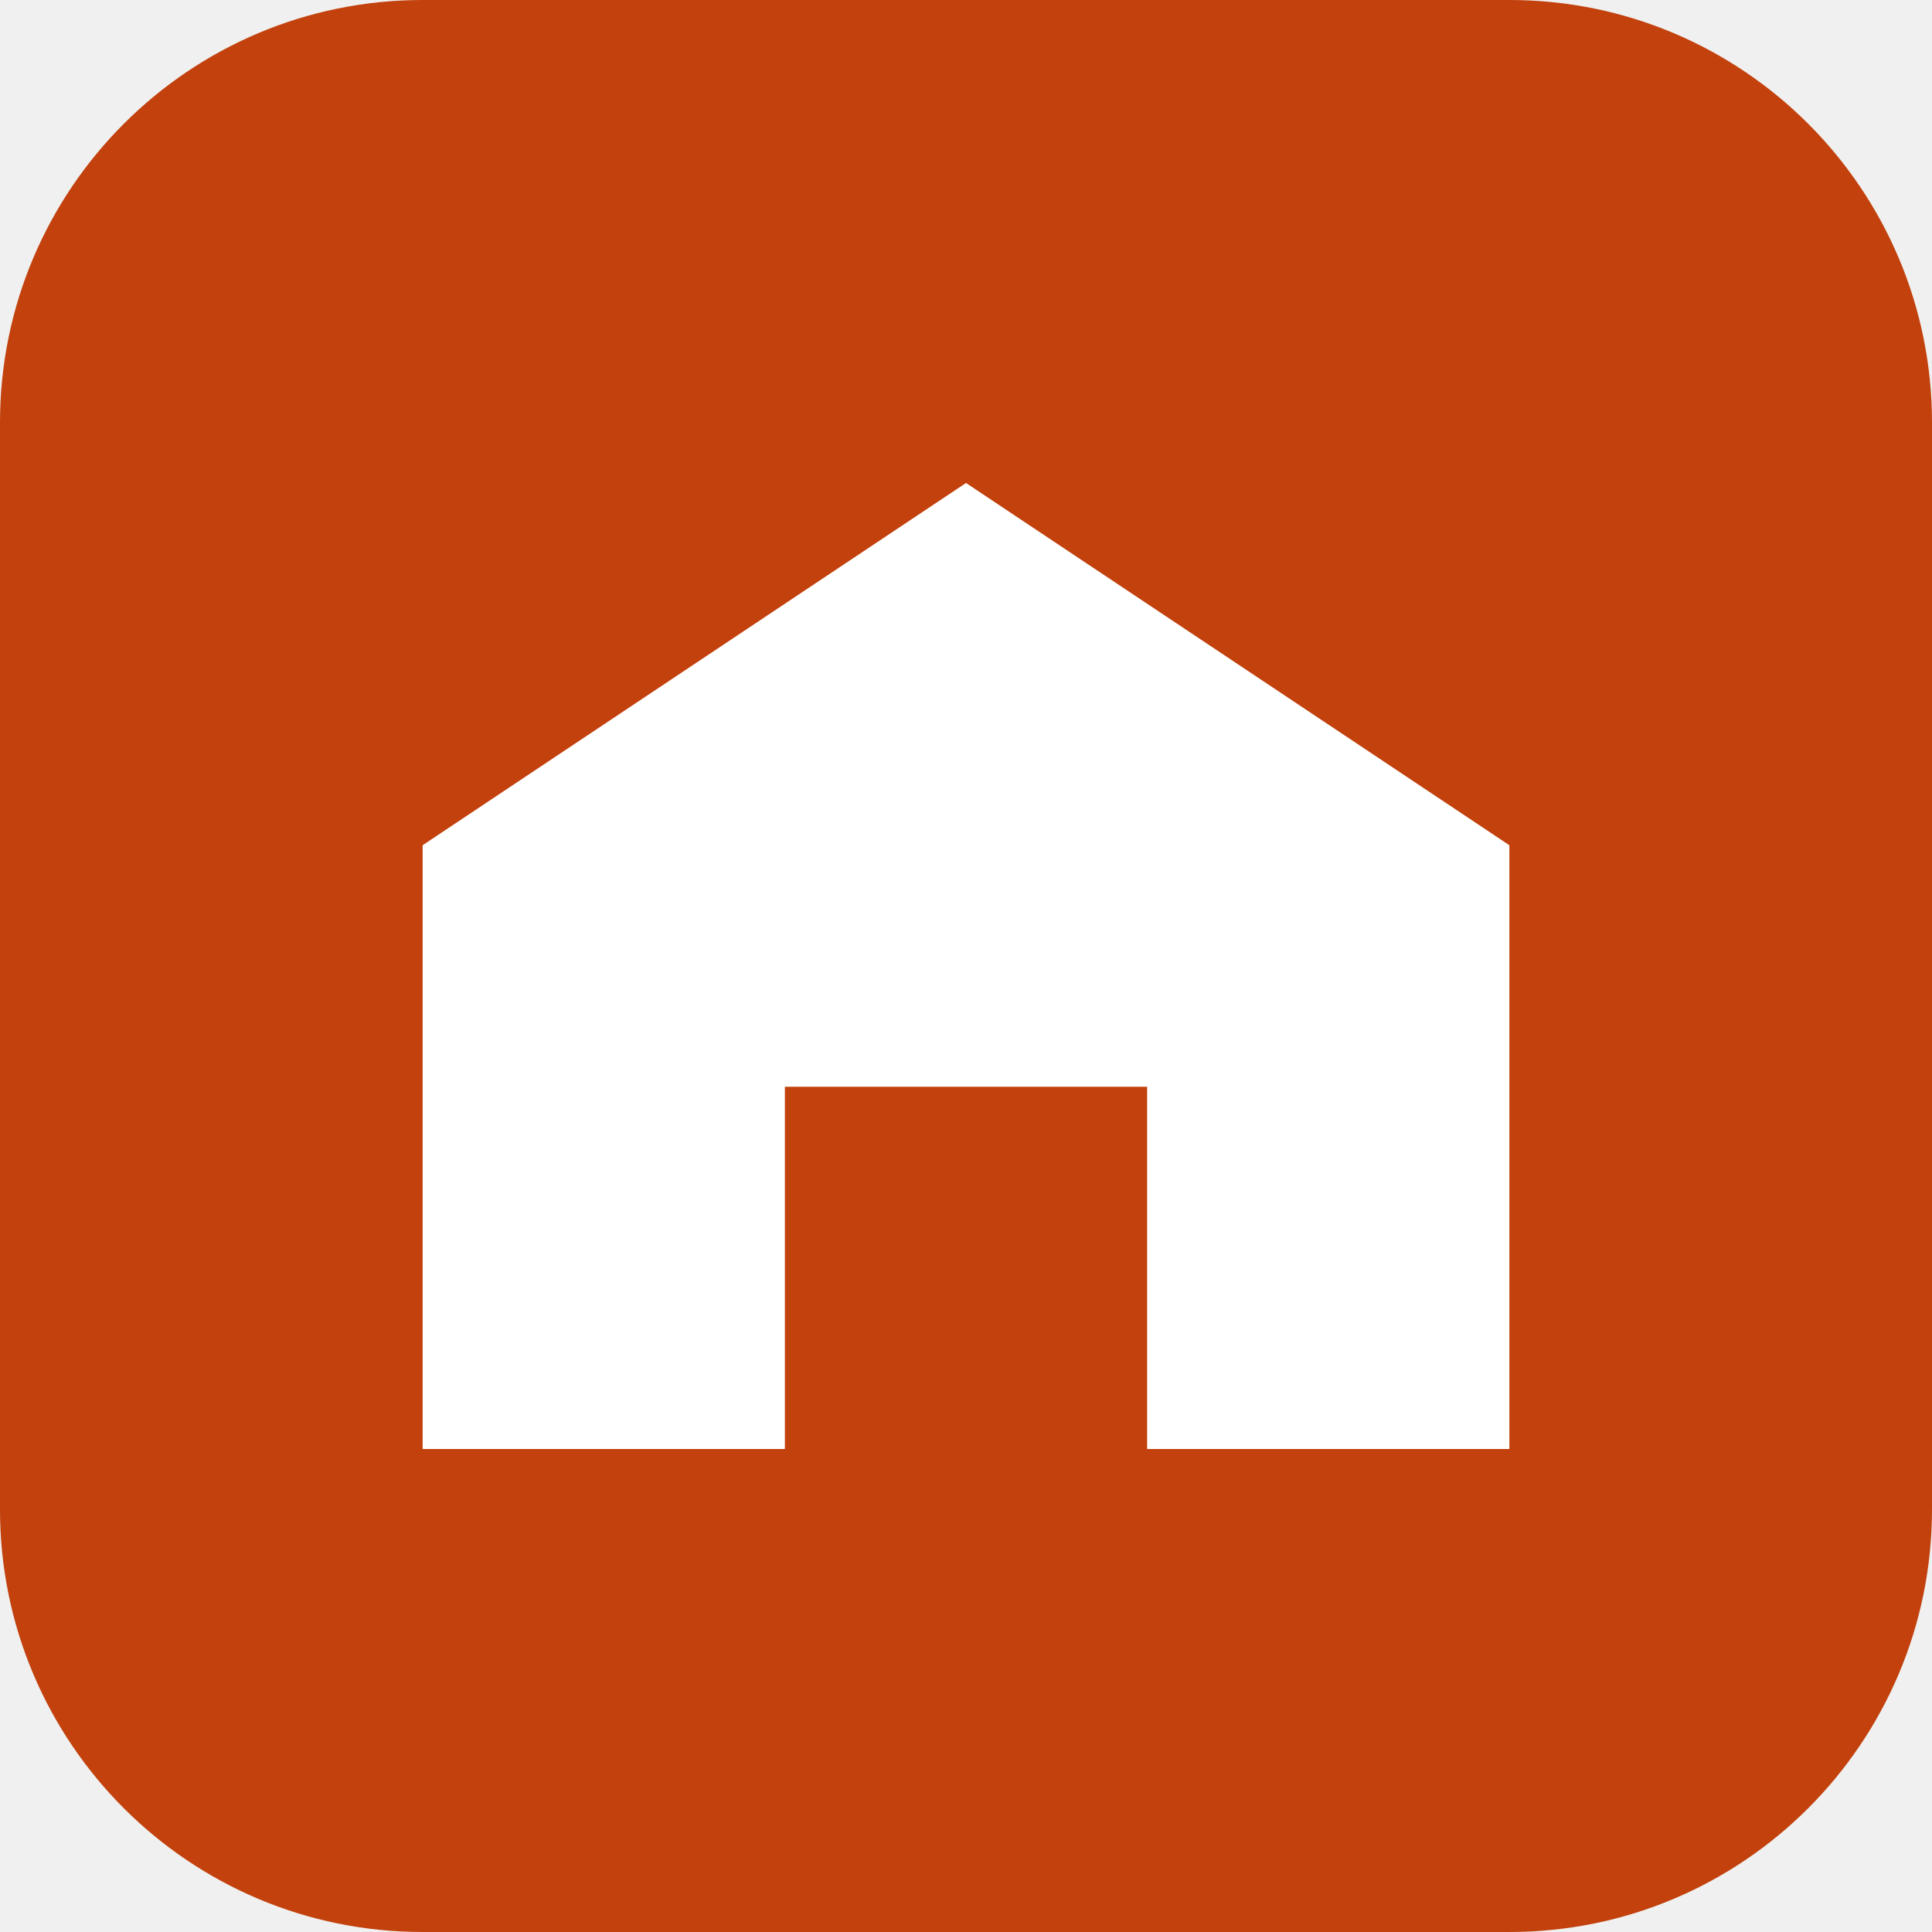
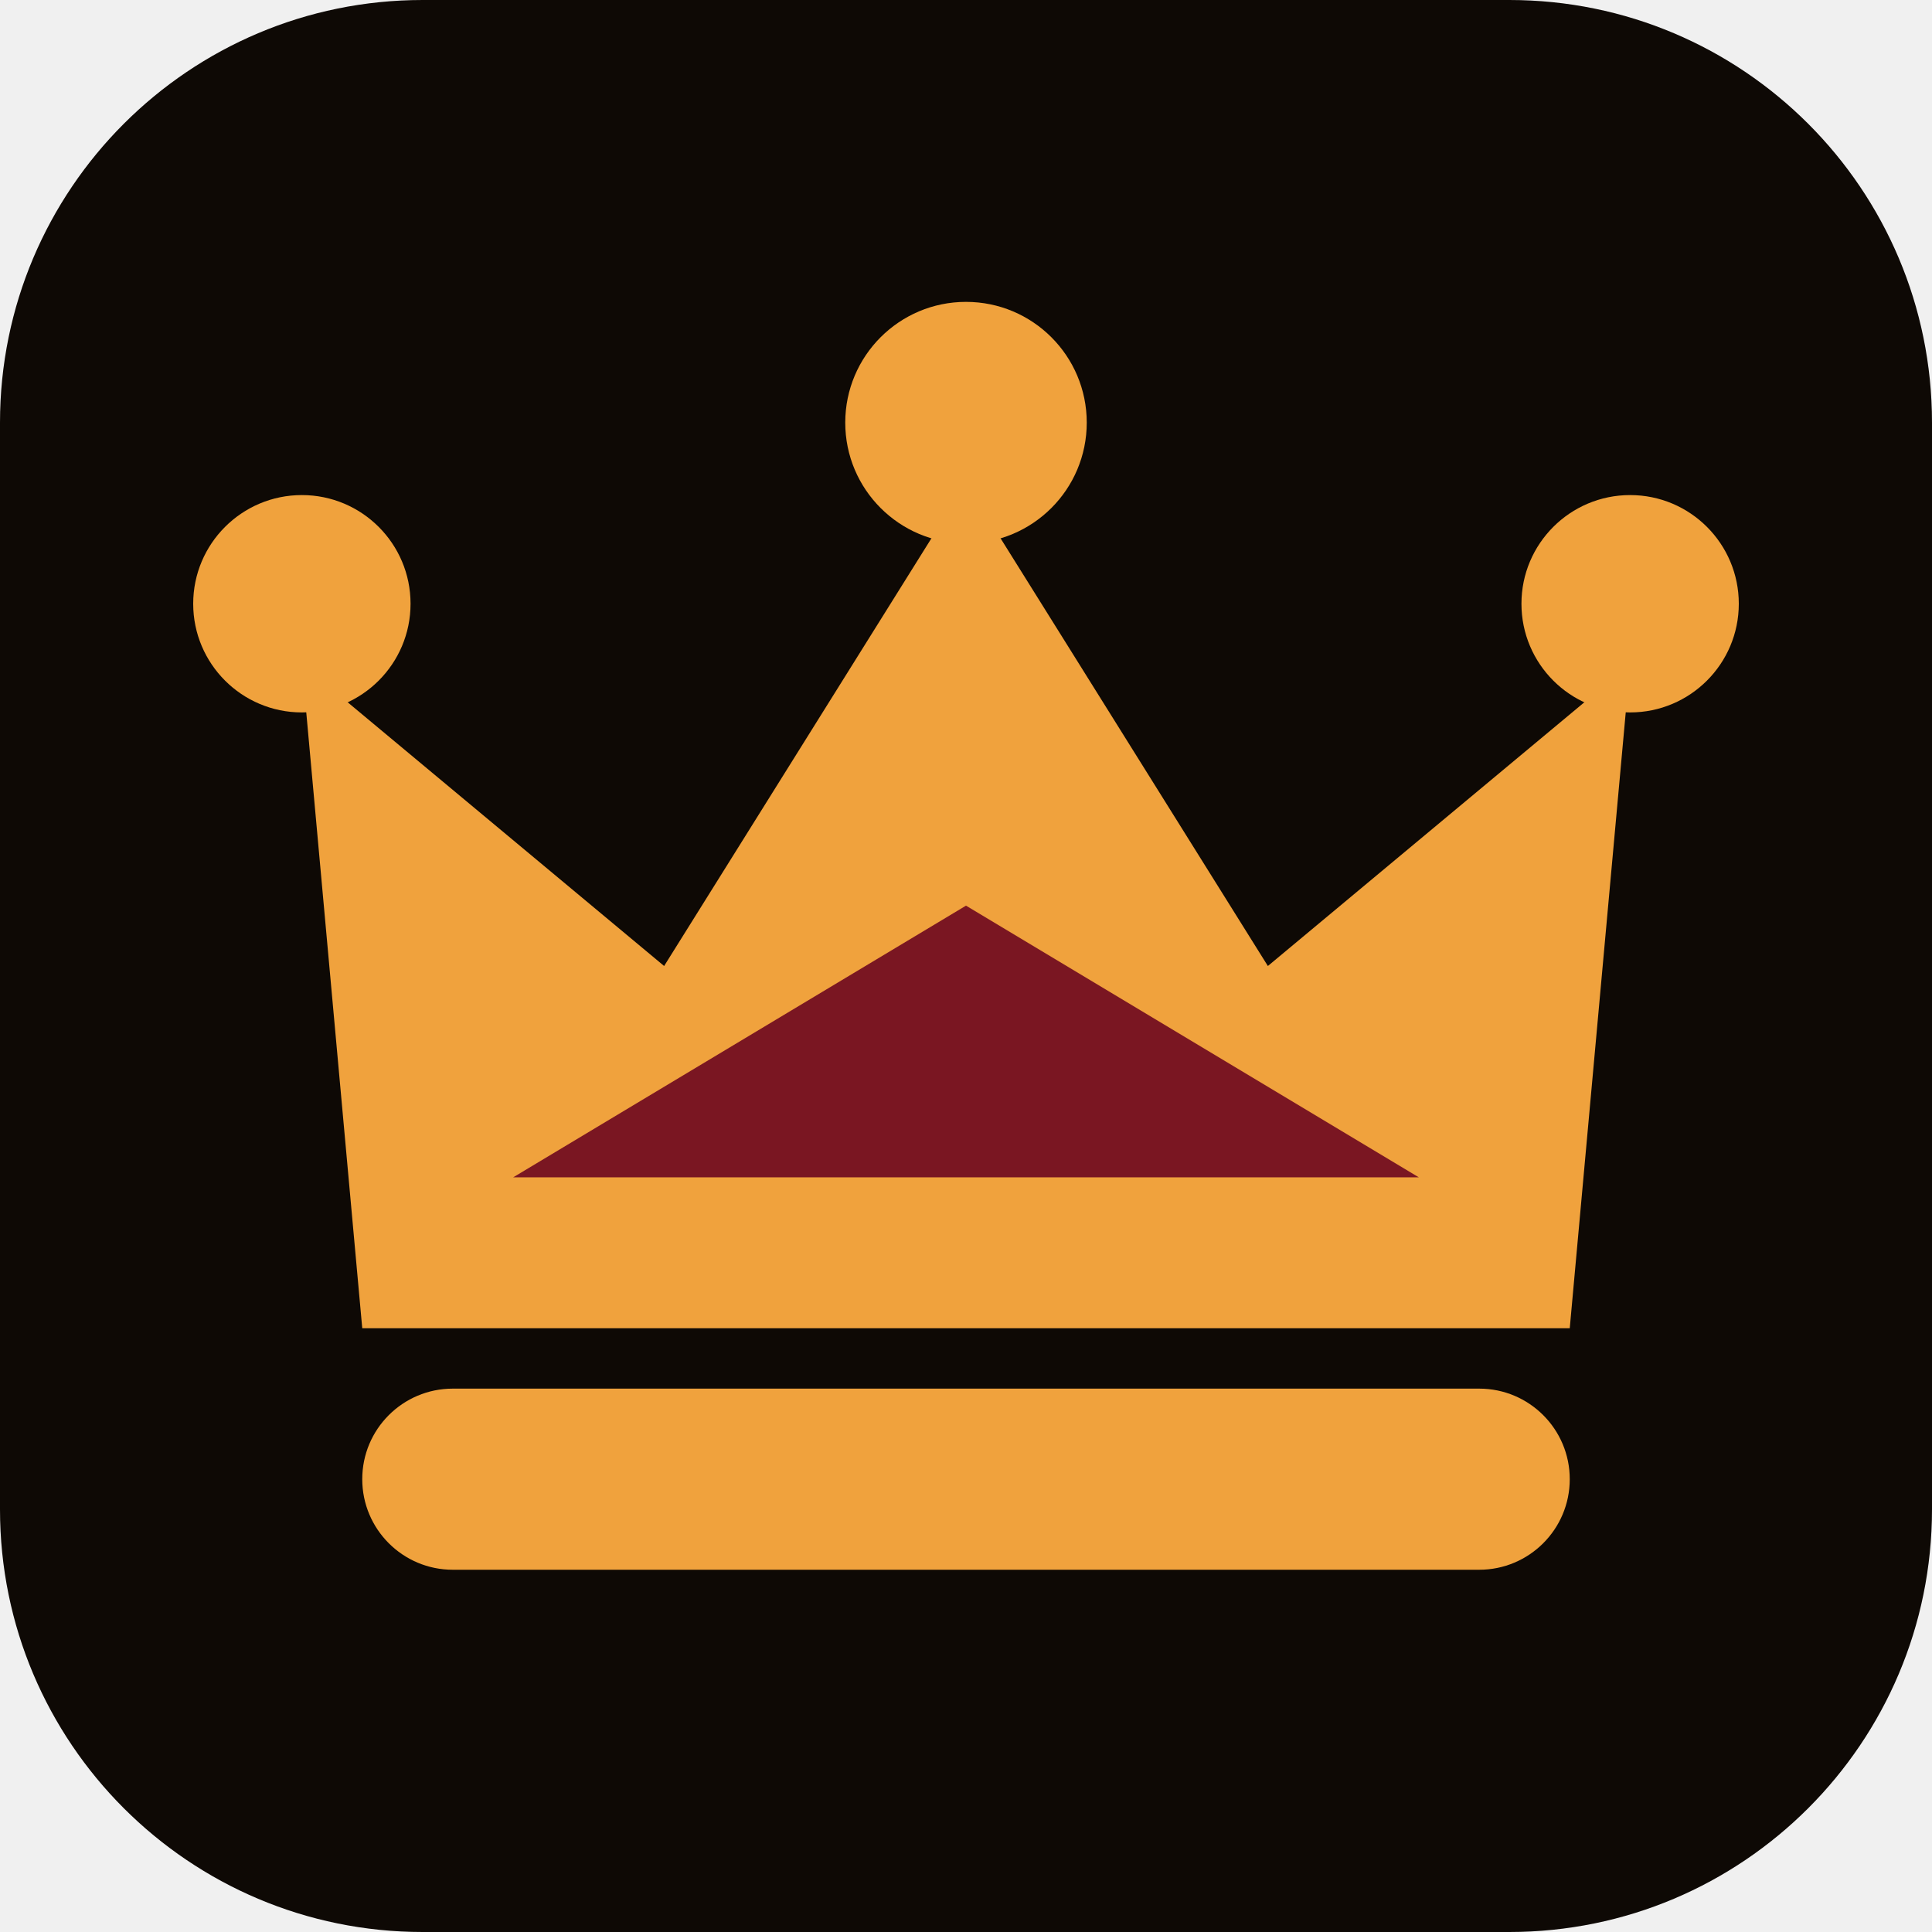
<svg xmlns="http://www.w3.org/2000/svg" viewBox="0 0 32 32">
-   <rect width="32" height="32" rx="7" fill="#c2410c" />
-   <path d="M7 24V14l9-6 9 6v10h-6v-6h-6v6z" fill="#fff" />
+   <rect width="32" height="32" rx="7" fill="#0e0905" />
+   <path d="M6 22 L5 11 L11 16 L16 8 L21 16 L27 11 L26 22 Z" fill="#f0a23d" />
+   <path d="M8.5 19.5 L16 15 L23.5 19.5 Z" fill="#7a1622" />
+   <rect x="6" y="23" width="20" height="3" rx="1.5" fill="#f0a23d" />
+   <circle cx="5" cy="10" r="1.8" fill="#f0a23d" />
+   <circle cx="16" cy="7" r="2" fill="#f0a23d" />
+   <circle cx="27" cy="10" r="1.8" fill="#f0a23d" />
</svg>
